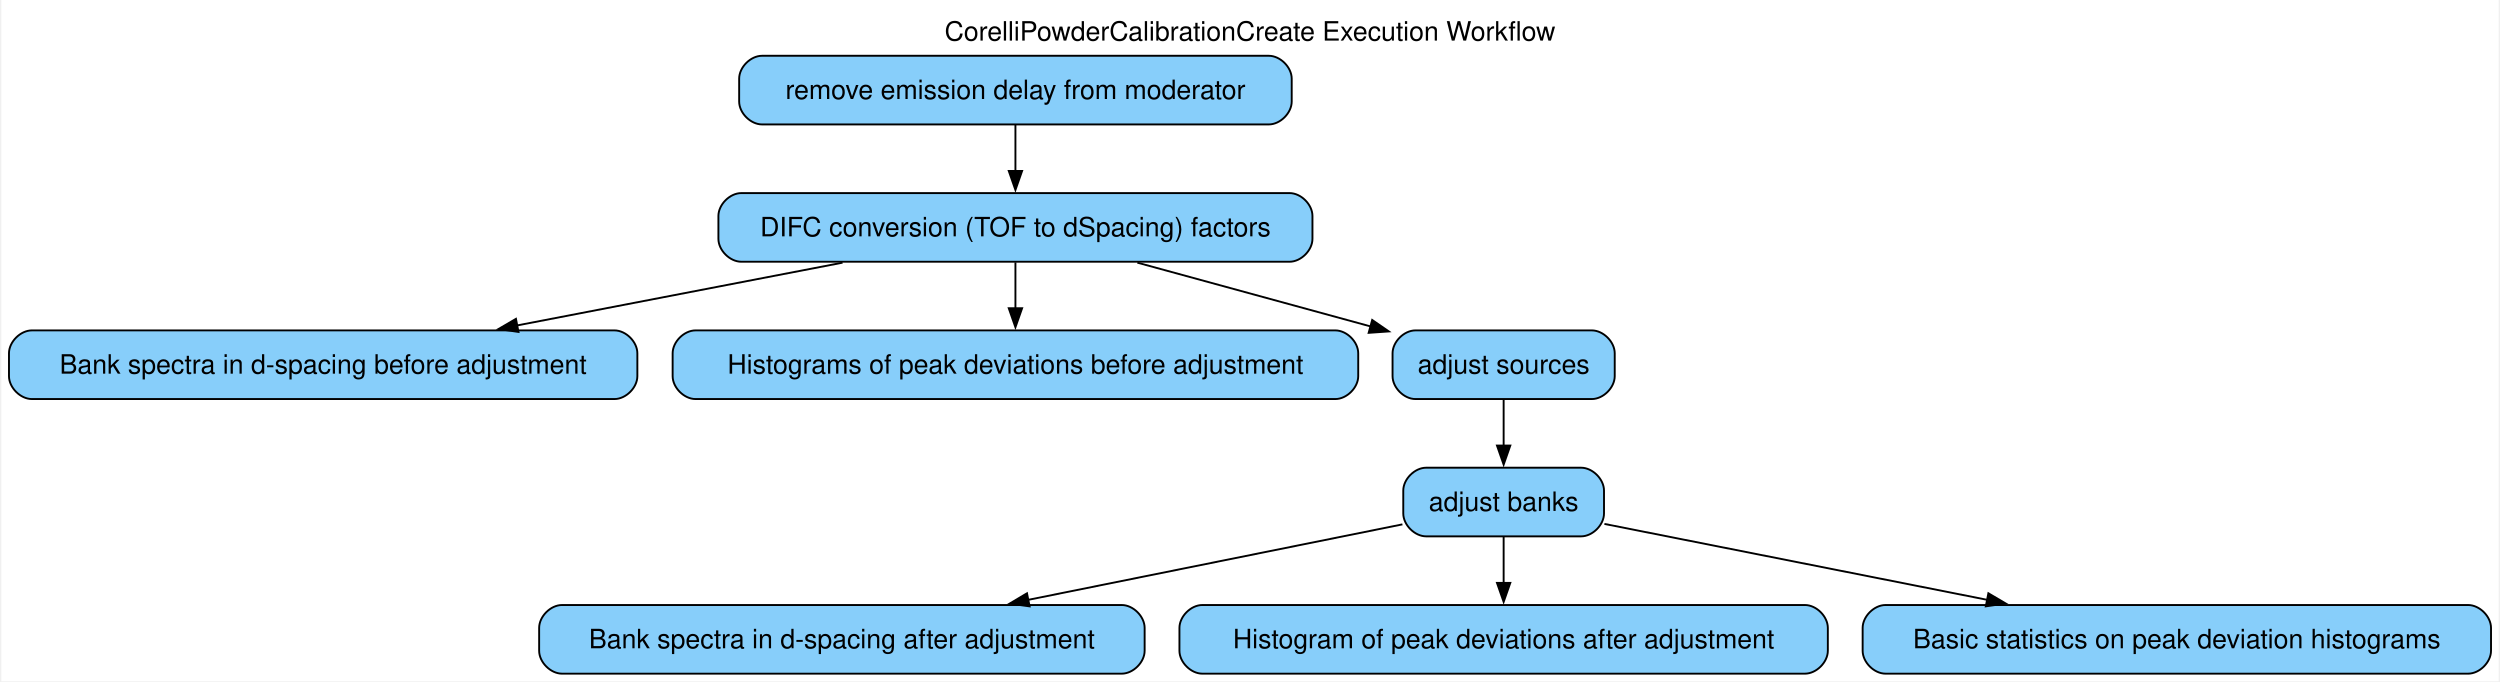
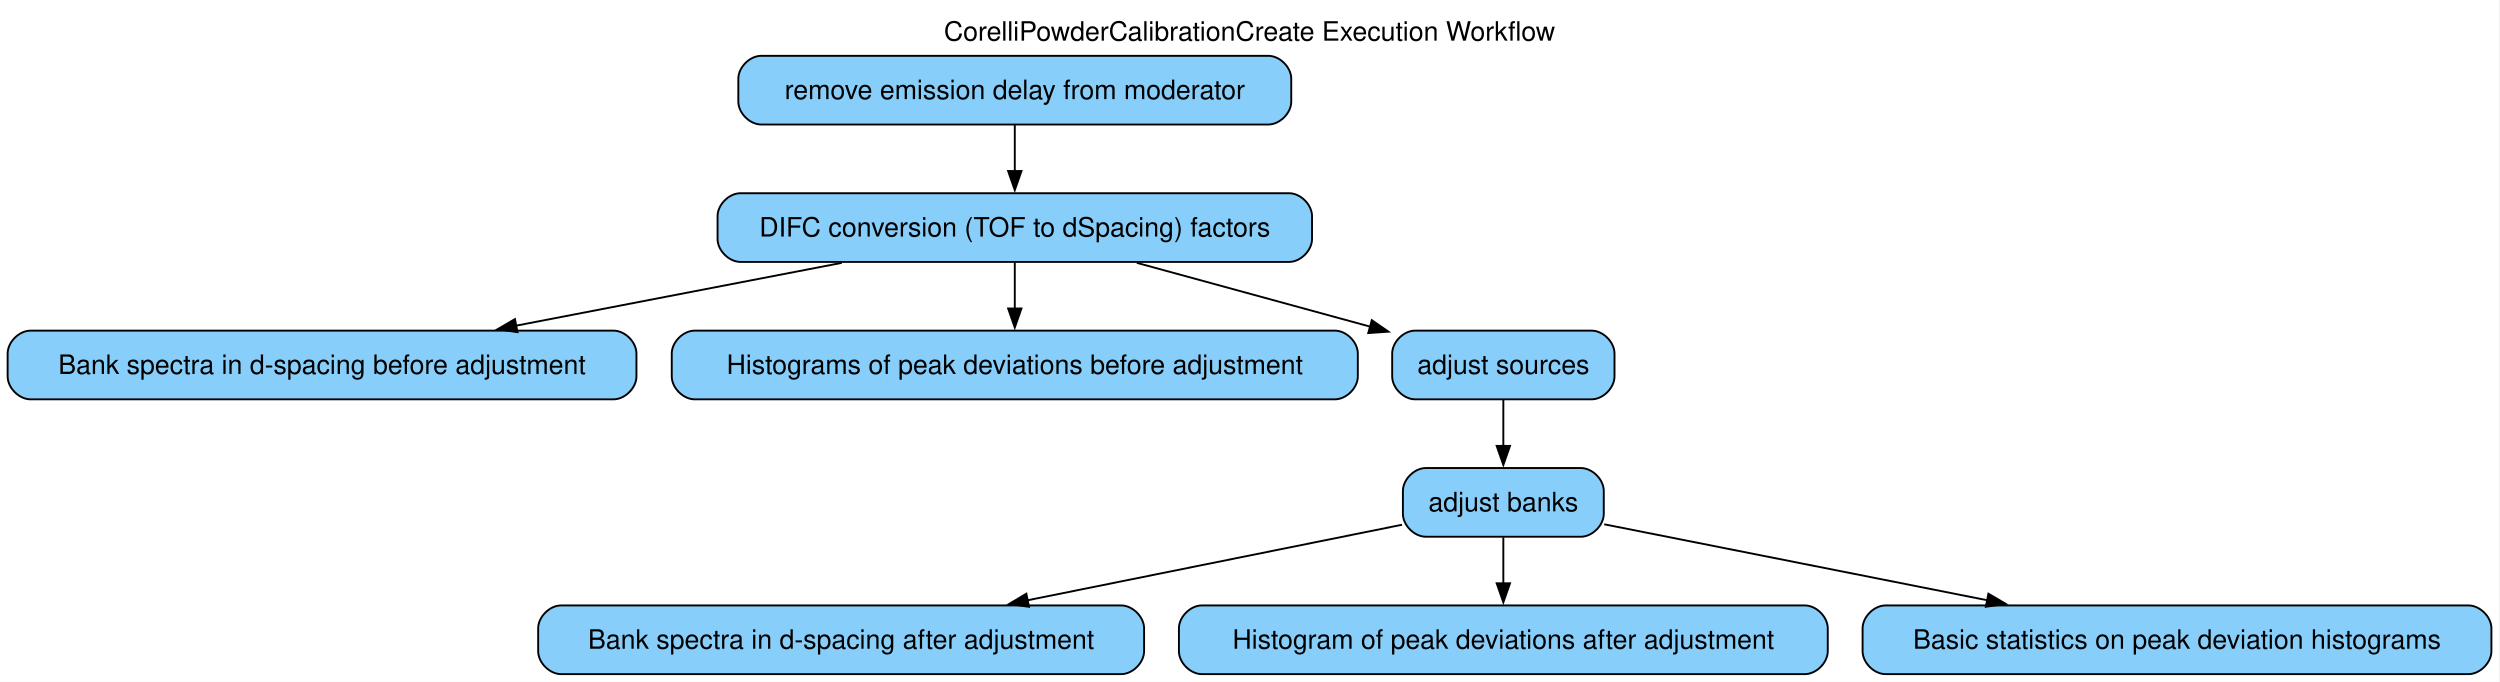
- <svg xmlns="http://www.w3.org/2000/svg" width="1310pt" height="357pt" viewBox="0.00 0.00 1309.50 357.25">
+ <svg xmlns="http://www.w3.org/2000/svg" width="1310pt" height="357pt" viewBox="0.00 0.00 1310.00 357.00">
  <g id="graph0" class="graph" transform="scale(1 1) rotate(0) translate(4 353.25)">
    <polygon fill="white" stroke="none" points="-4,4 -4,-353.25 1305.5,-353.25 1305.5,4 -4,4" />
-     <text text-anchor="middle" x="650.75" y="-331.95" font-family="Helvetica,sans-Serif" font-size="14.00">CorelliPowderCalibrationCreate Execution Workflow</text>
+     <text xml:space="preserve" text-anchor="middle" x="650.75" y="-331.95" font-family="Helvetica,sans-Serif" font-size="14.00">CorelliPowderCalibrationCreate Execution Workflow</text>
    <g id="node1" class="node">
      <path fill="lightskyblue" stroke="black" d="M660.62,-324C660.62,-324 394.88,-324 394.88,-324 388.88,-324 382.88,-318 382.88,-312 382.88,-312 382.88,-300 382.88,-300 382.88,-294 388.88,-288 394.88,-288 394.88,-288 660.62,-288 660.62,-288 666.62,-288 672.62,-294 672.62,-300 672.62,-300 672.62,-312 672.62,-312 672.62,-318 666.62,-324 660.62,-324" />
-       <text text-anchor="middle" x="527.75" y="-301.32" font-family="Helvetica,sans-Serif" font-size="14.00">remove emission delay from moderator</text>
+       <text xml:space="preserve" text-anchor="middle" x="527.75" y="-301.32" font-family="Helvetica,sans-Serif" font-size="14.00">remove emission delay from moderator</text>
    </g>
    <g id="node2" class="node">
      <path fill="lightskyblue" stroke="black" d="M671.5,-252C671.5,-252 384,-252 384,-252 378,-252 372,-246 372,-240 372,-240 372,-228 372,-228 372,-222 378,-216 384,-216 384,-216 671.5,-216 671.5,-216 677.5,-216 683.5,-222 683.5,-228 683.5,-228 683.5,-240 683.5,-240 683.5,-246 677.5,-252 671.5,-252" />
-       <text text-anchor="middle" x="527.75" y="-229.32" font-family="Helvetica,sans-Serif" font-size="14.00">DIFC conversion (TOF to dSpacing) factors</text>
+       <text xml:space="preserve" text-anchor="middle" x="527.75" y="-229.32" font-family="Helvetica,sans-Serif" font-size="14.00">DIFC conversion (TOF to dSpacing) factors</text>
    </g>
    <g id="edge1" class="edge">
      <path fill="none" stroke="black" d="M527.75,-287.7C527.75,-280.41 527.75,-271.73 527.75,-263.54" />
      <polygon fill="black" stroke="black" points="531.25,-263.62 527.75,-253.62 524.25,-263.62 531.25,-263.62" />
    </g>
    <g id="node3" class="node">
      <path fill="lightskyblue" stroke="black" d="M830,-180C830,-180 737.5,-180 737.5,-180 731.5,-180 725.5,-174 725.5,-168 725.5,-168 725.5,-156 725.5,-156 725.5,-150 731.5,-144 737.5,-144 737.5,-144 830,-144 830,-144 836,-144 842,-150 842,-156 842,-156 842,-168 842,-168 842,-174 836,-180 830,-180" />
-       <text text-anchor="middle" x="783.75" y="-157.32" font-family="Helvetica,sans-Serif" font-size="14.00">adjust sources</text>
+       <text xml:space="preserve" text-anchor="middle" x="783.75" y="-157.32" font-family="Helvetica,sans-Serif" font-size="14.00">adjust sources</text>
    </g>
    <g id="edge4" class="edge">
      <path fill="none" stroke="black" d="M591.69,-215.52C628.89,-205.34 675.82,-192.51 713.98,-182.08" />
      <polygon fill="black" stroke="black" points="714.82,-185.48 723.54,-179.46 712.97,-178.72 714.82,-185.48" />
    </g>
    <g id="node5" class="node">
      <path fill="lightskyblue" stroke="black" d="M317.5,-180C317.5,-180 12,-180 12,-180 6,-180 0,-174 0,-168 0,-168 0,-156 0,-156 0,-150 6,-144 12,-144 12,-144 317.5,-144 317.5,-144 323.5,-144 329.5,-150 329.5,-156 329.5,-156 329.5,-168 329.5,-168 329.5,-174 323.5,-180 317.5,-180" />
-       <text text-anchor="middle" x="164.75" y="-157.32" font-family="Helvetica,sans-Serif" font-size="14.00">Bank spectra in d-spacing before adjustment</text>
+       <text xml:space="preserve" text-anchor="middle" x="164.75" y="-157.32" font-family="Helvetica,sans-Serif" font-size="14.00">Bank spectra in d-spacing before adjustment</text>
    </g>
    <g id="edge2" class="edge">
      <path fill="none" stroke="black" d="M437.09,-215.52C385.23,-205.52 320.05,-192.95 266.45,-182.61" />
      <polygon fill="black" stroke="black" points="267.17,-179.19 256.69,-180.73 265.84,-186.06 267.17,-179.19" />
    </g>
    <g id="node6" class="node">
      <path fill="lightskyblue" stroke="black" d="M695.5,-180C695.5,-180 360,-180 360,-180 354,-180 348,-174 348,-168 348,-168 348,-156 348,-156 348,-150 354,-144 360,-144 360,-144 695.5,-144 695.5,-144 701.5,-144 707.5,-150 707.5,-156 707.5,-156 707.5,-168 707.5,-168 707.5,-174 701.5,-180 695.5,-180" />
-       <text text-anchor="middle" x="527.75" y="-157.32" font-family="Helvetica,sans-Serif" font-size="14.00">Histograms of peak deviations before adjustment</text>
+       <text xml:space="preserve" text-anchor="middle" x="527.75" y="-157.32" font-family="Helvetica,sans-Serif" font-size="14.00">Histograms of peak deviations before adjustment</text>
    </g>
    <g id="edge3" class="edge">
      <path fill="none" stroke="black" d="M527.75,-215.7C527.75,-208.41 527.75,-199.73 527.75,-191.54" />
      <polygon fill="black" stroke="black" points="531.25,-191.62 527.75,-181.62 524.25,-191.62 531.25,-191.62" />
    </g>
    <g id="node4" class="node">
      <path fill="lightskyblue" stroke="black" d="M824.38,-108C824.38,-108 743.12,-108 743.12,-108 737.12,-108 731.12,-102 731.12,-96 731.12,-96 731.12,-84 731.12,-84 731.12,-78 737.12,-72 743.12,-72 743.12,-72 824.38,-72 824.38,-72 830.38,-72 836.38,-78 836.38,-84 836.38,-84 836.38,-96 836.38,-96 836.38,-102 830.38,-108 824.38,-108" />
-       <text text-anchor="middle" x="783.75" y="-85.33" font-family="Helvetica,sans-Serif" font-size="14.00">adjust banks</text>
+       <text xml:space="preserve" text-anchor="middle" x="783.75" y="-85.33" font-family="Helvetica,sans-Serif" font-size="14.00">adjust banks</text>
    </g>
    <g id="edge5" class="edge">
      <path fill="none" stroke="black" d="M783.75,-143.7C783.75,-136.41 783.75,-127.73 783.75,-119.54" />
      <polygon fill="black" stroke="black" points="787.25,-119.62 783.75,-109.62 780.25,-119.62 787.25,-119.62" />
    </g>
    <g id="node7" class="node">
      <path fill="lightskyblue" stroke="black" d="M583.5,-36C583.5,-36 290,-36 290,-36 284,-36 278,-30 278,-24 278,-24 278,-12 278,-12 278,-6 284,0 290,0 290,0 583.5,0 583.5,0 589.5,0 595.5,-6 595.5,-12 595.5,-12 595.5,-24 595.5,-24 595.5,-30 589.5,-36 583.5,-36" />
-       <text text-anchor="middle" x="436.75" y="-13.32" font-family="Helvetica,sans-Serif" font-size="14.00">Bank spectra in d-spacing after adjustment</text>
+       <text xml:space="preserve" text-anchor="middle" x="436.75" y="-13.32" font-family="Helvetica,sans-Serif" font-size="14.00">Bank spectra in d-spacing after adjustment</text>
    </g>
    <g id="edge6" class="edge">
      <path fill="none" stroke="black" d="M730.67,-78.29C678.64,-67.8 598.1,-51.55 534.48,-38.72" />
      <polygon fill="black" stroke="black" points="535.19,-35.29 524.7,-36.74 533.81,-42.15 535.19,-35.29" />
    </g>
    <g id="node8" class="node">
      <path fill="lightskyblue" stroke="black" d="M941.75,-36C941.75,-36 625.75,-36 625.75,-36 619.75,-36 613.75,-30 613.75,-24 613.75,-24 613.75,-12 613.75,-12 613.75,-6 619.75,0 625.75,0 625.75,0 941.75,0 941.75,0 947.75,0 953.75,-6 953.75,-12 953.75,-12 953.75,-24 953.75,-24 953.75,-30 947.75,-36 941.75,-36" />
-       <text text-anchor="middle" x="783.75" y="-13.32" font-family="Helvetica,sans-Serif" font-size="14.00">Histogram of peak deviations after adjustment</text>
+       <text xml:space="preserve" text-anchor="middle" x="783.75" y="-13.32" font-family="Helvetica,sans-Serif" font-size="14.00">Histogram of peak deviations after adjustment</text>
    </g>
    <g id="edge7" class="edge">
      <path fill="none" stroke="black" d="M783.75,-71.7C783.75,-64.41 783.75,-55.73 783.75,-47.54" />
      <polygon fill="black" stroke="black" points="787.25,-47.62 783.75,-37.62 780.25,-47.62 787.25,-47.62" />
    </g>
    <g id="node9" class="node">
      <path fill="lightskyblue" stroke="black" d="M1289.5,-36C1289.5,-36 984,-36 984,-36 978,-36 972,-30 972,-24 972,-24 972,-12 972,-12 972,-6 978,0 984,0 984,0 1289.5,0 1289.5,0 1295.5,0 1301.5,-6 1301.5,-12 1301.5,-12 1301.5,-24 1301.5,-24 1301.5,-30 1295.5,-36 1289.5,-36" />
-       <text text-anchor="middle" x="1136.75" y="-13.32" font-family="Helvetica,sans-Serif" font-size="14.00">Basic statistics on peak deviation histograms</text>
+       <text xml:space="preserve" text-anchor="middle" x="1136.75" y="-13.32" font-family="Helvetica,sans-Serif" font-size="14.00">Basic statistics on peak deviation histograms</text>
    </g>
    <g id="edge8" class="edge">
      <path fill="none" stroke="black" d="M836.6,-78.52C889.51,-68.03 972.21,-51.63 1037.41,-38.7" />
      <polygon fill="black" stroke="black" points="1037.93,-42.16 1047.06,-36.79 1036.57,-35.3 1037.93,-42.16" />
    </g>
  </g>
</svg>
